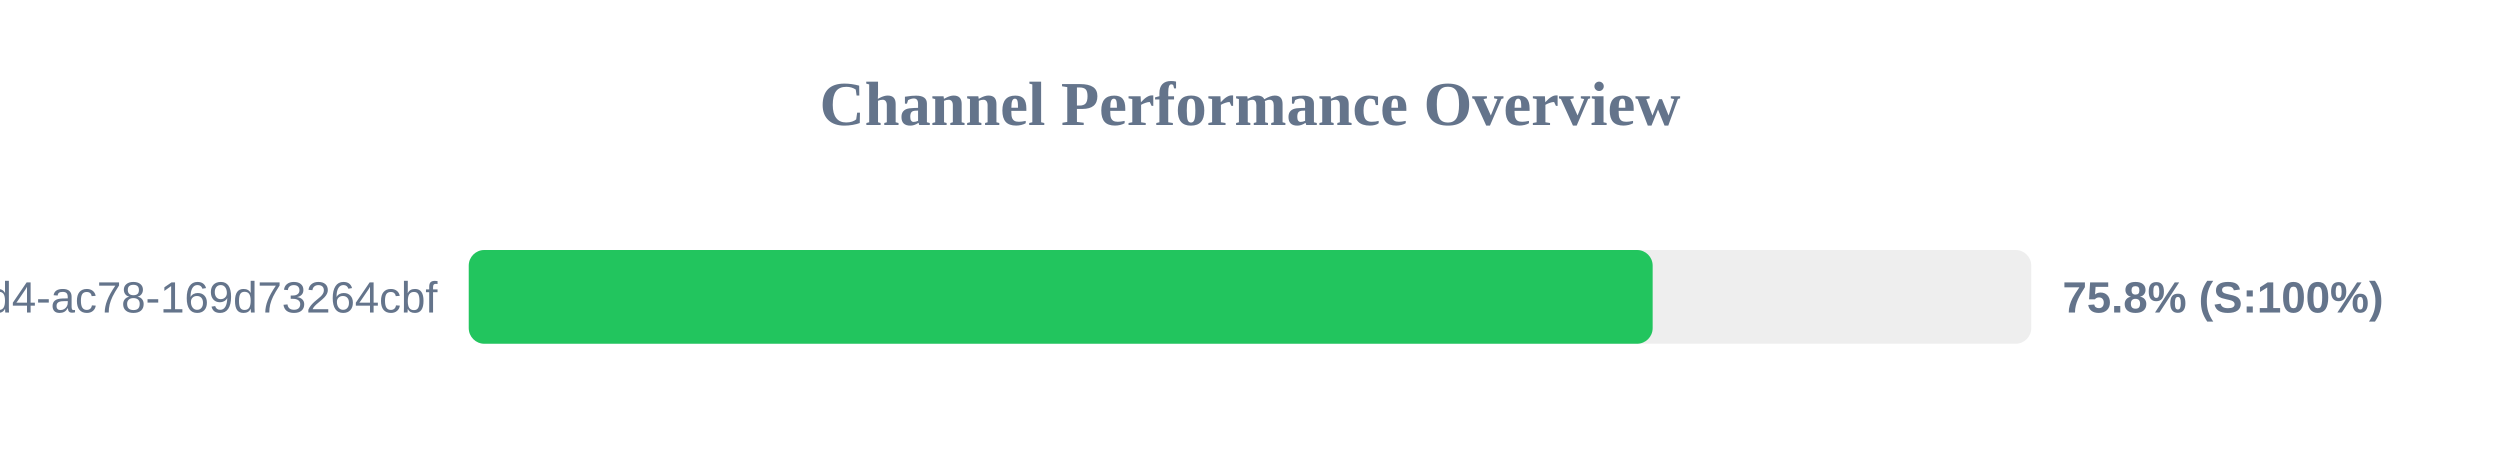
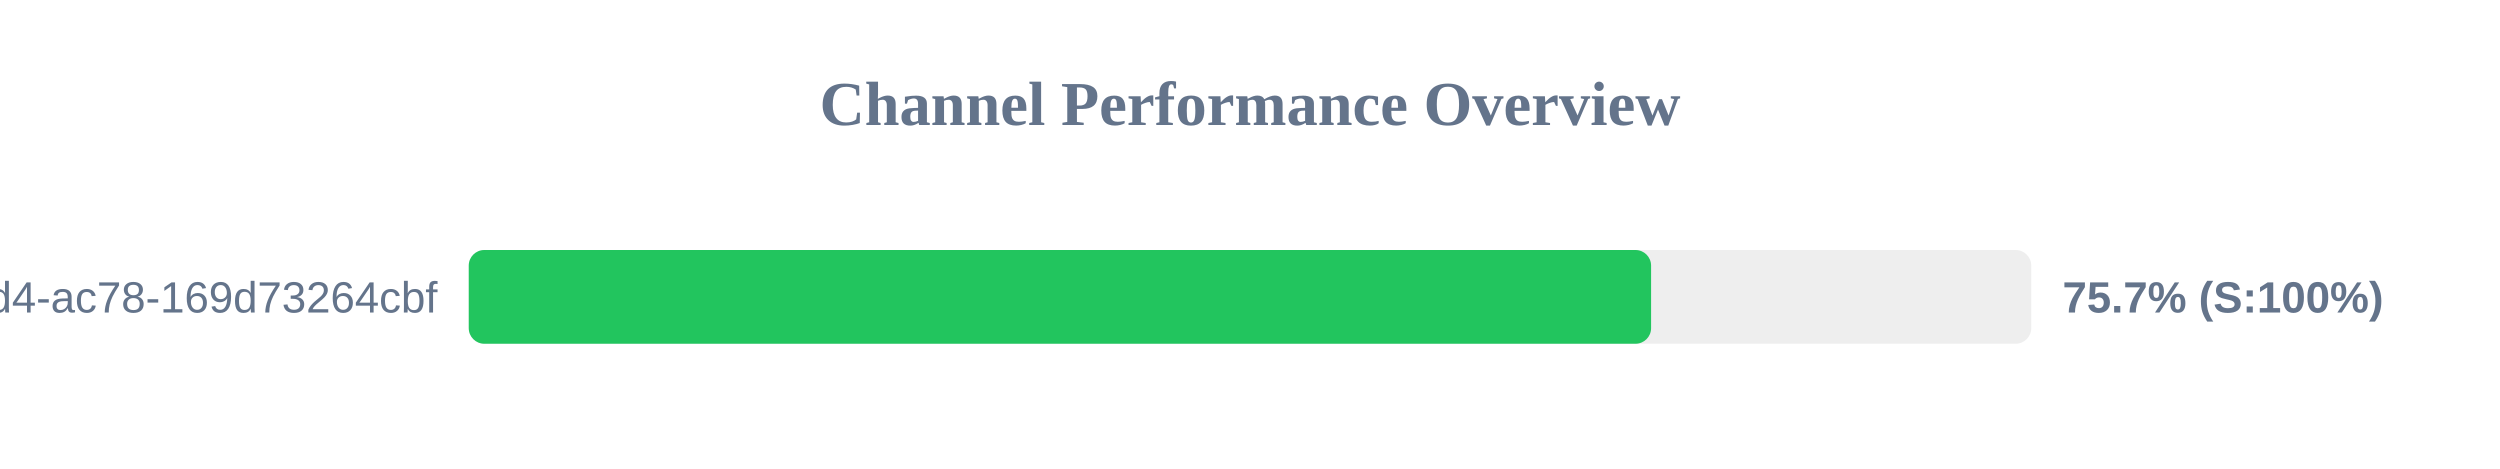
<svg xmlns="http://www.w3.org/2000/svg" width="800" height="150" version="1.1">
  <style>
        .row { font: 14px Arial; fill: #64748b; }
        .score { font: bold 14px Arial; fill: #64748b; }
    </style>
  <text x="400" y="40" text-anchor="middle" font-size="20px" font-weight="bold" fill="#64748b">Channel Performance Overview</text>
  <rect x="150" y="80" width="500" height="30" fill="#eee" rx="5" />
-   <rect x="150" y="80" width="378.85" height="30" fill="#22c55e" rx="5" />
+   <rect x="150" y="80" width="378.35" height="30" fill="#22c55e" rx="5" />
  <text x="140" y="100" text-anchor="end" class="row">?uuid=48c2c901-72e6-46d4-ac78-169d73264cbf</text>
-   <text x="660" y="100" text-anchor="start" class="score">75.8% (S:100%)</text>
+   <text x="660" y="100" text-anchor="start" class="score">75.7% (S:100%)</text>
</svg>
